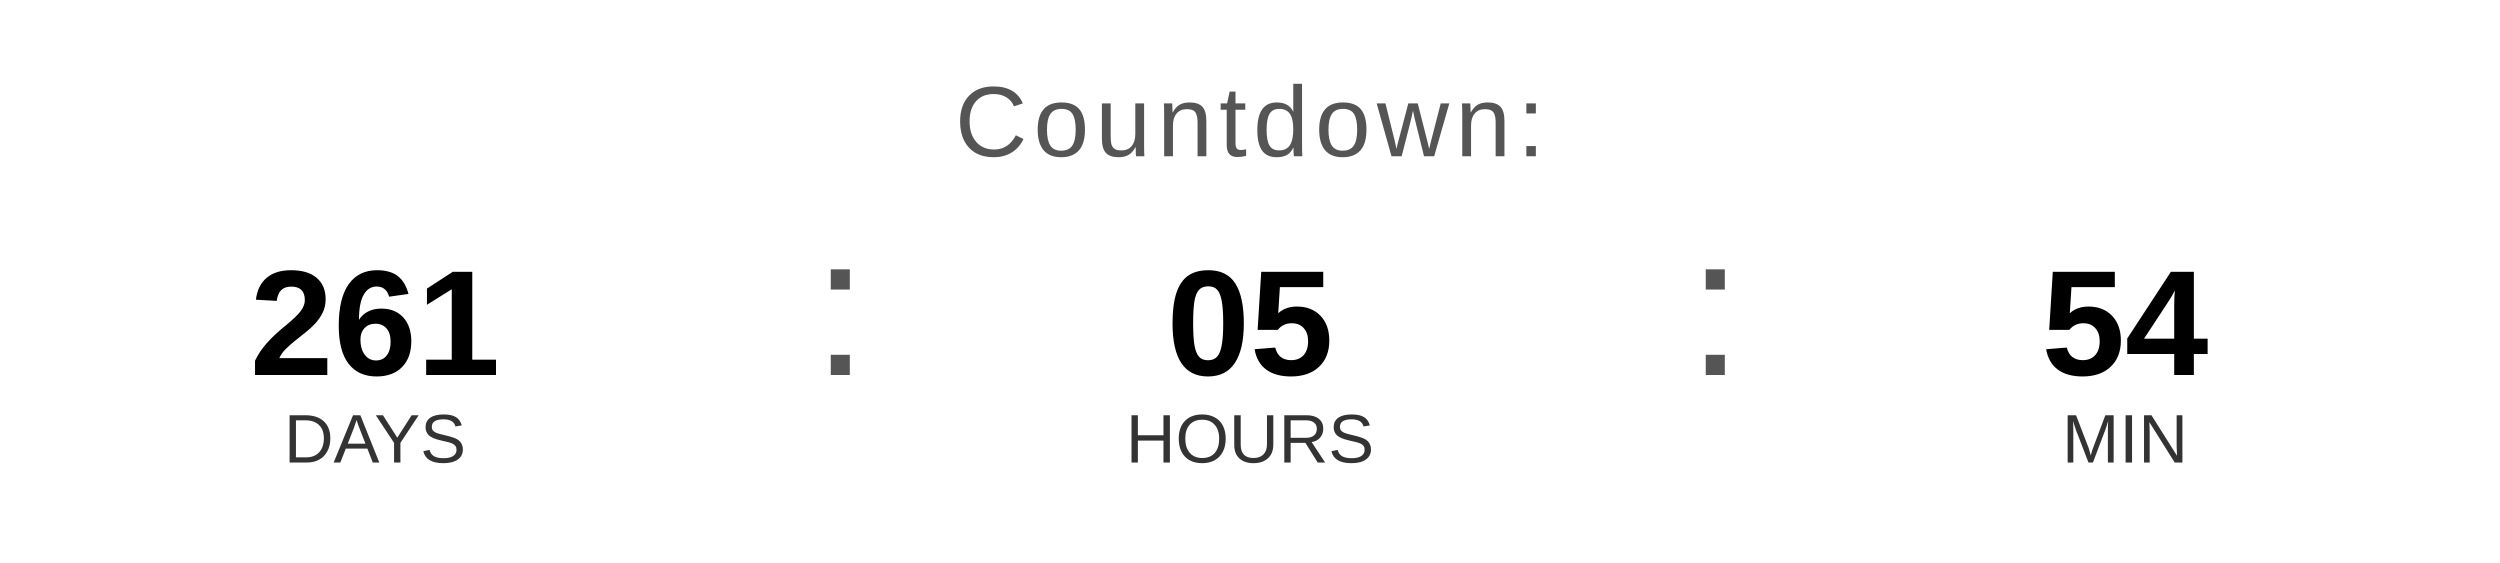
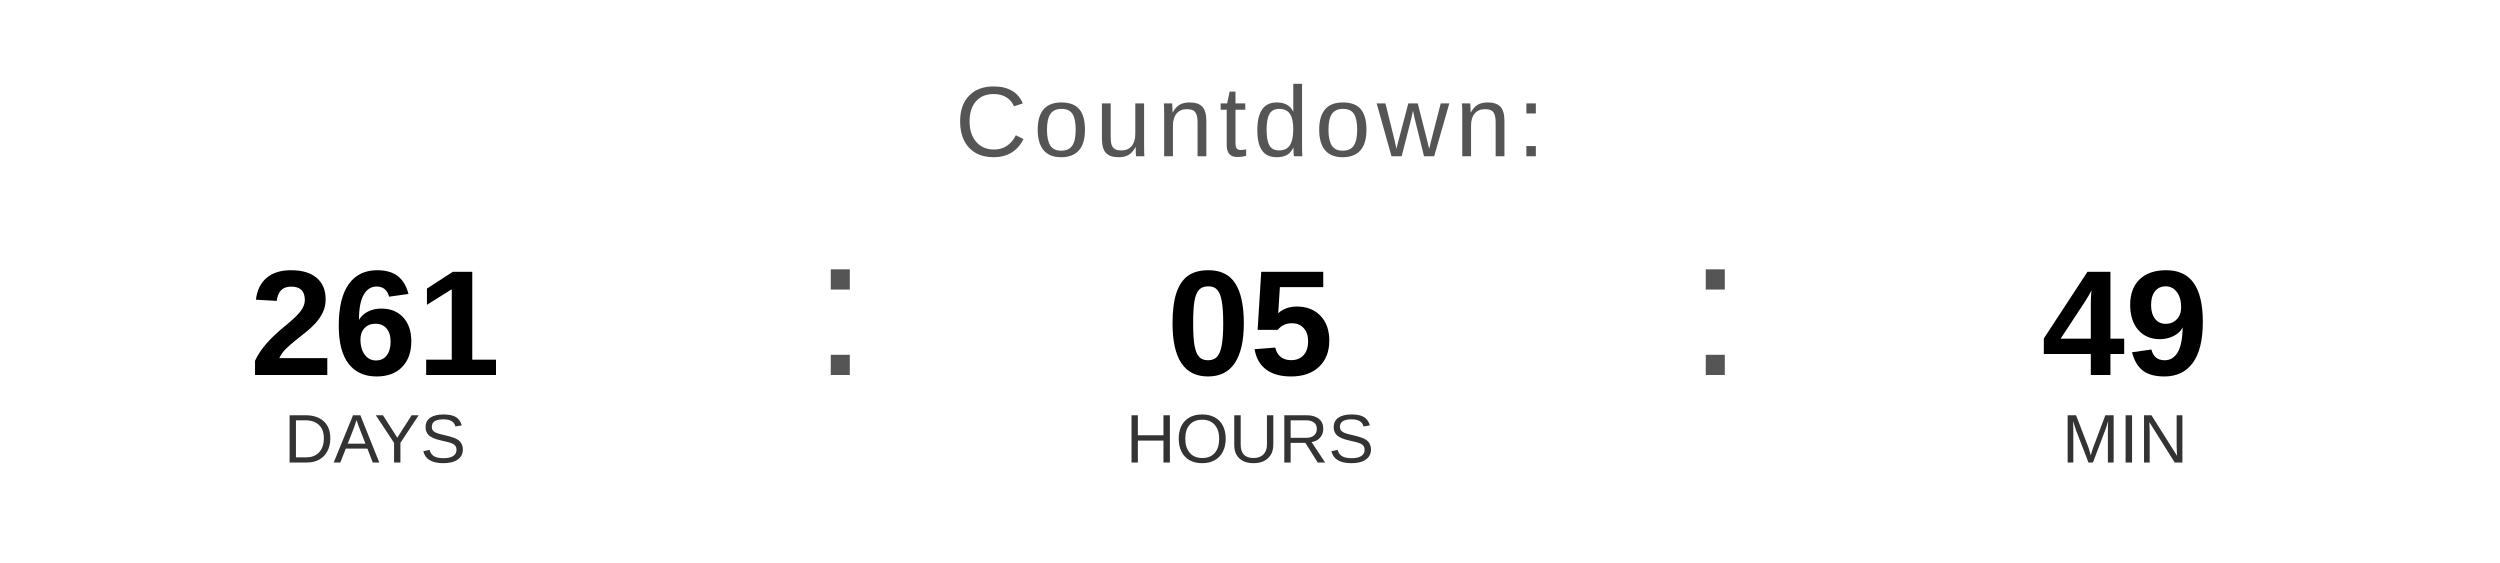
<svg xmlns="http://www.w3.org/2000/svg" width="400" height="90" viewBox="0 0 400 90">
  <text x="200" y="25" font-family="Arial, Helvetica, sans-serif" font-size="16" fill="#555555" text-anchor="middle" letter-spacing="1">
    Countdown:
  </text>
  <text x="60" y="60" font-family="Arial, Helvetica, sans-serif" font-size="24" font-weight="bold" fill="#000000" text-anchor="middle">261</text>
  <text x="60" y="74" font-family="Arial, Helvetica, sans-serif" font-size="11" fill="#333333" text-anchor="middle">DAYS</text>
  <text x="130" y="60" font-family="Arial, sans-serif" font-size="32" fill="#555555">:</text>
  <text x="200" y="60" font-family="Arial, Helvetica, sans-serif" font-size="24" font-weight="bold" fill="#000000" text-anchor="middle">05</text>
  <text x="200" y="74" font-family="Arial, Helvetica, sans-serif" font-size="11" fill="#333333" text-anchor="middle">HOURS</text>
  <text x="270" y="60" font-family="Arial, sans-serif" font-size="32" fill="#555555">:</text>
-   <text x="340" y="60" font-family="Arial, Helvetica, sans-serif" font-size="24" font-weight="bold" fill="#000000" text-anchor="middle">54</text>
+   <text x="340" y="60" font-family="Arial, Helvetica, sans-serif" font-size="24" font-weight="bold" fill="#000000" text-anchor="middle">49</text>
  <text x="340" y="74" font-family="Arial, Helvetica, sans-serif" font-size="11" fill="#333333" text-anchor="middle">MIN</text>
</svg>
